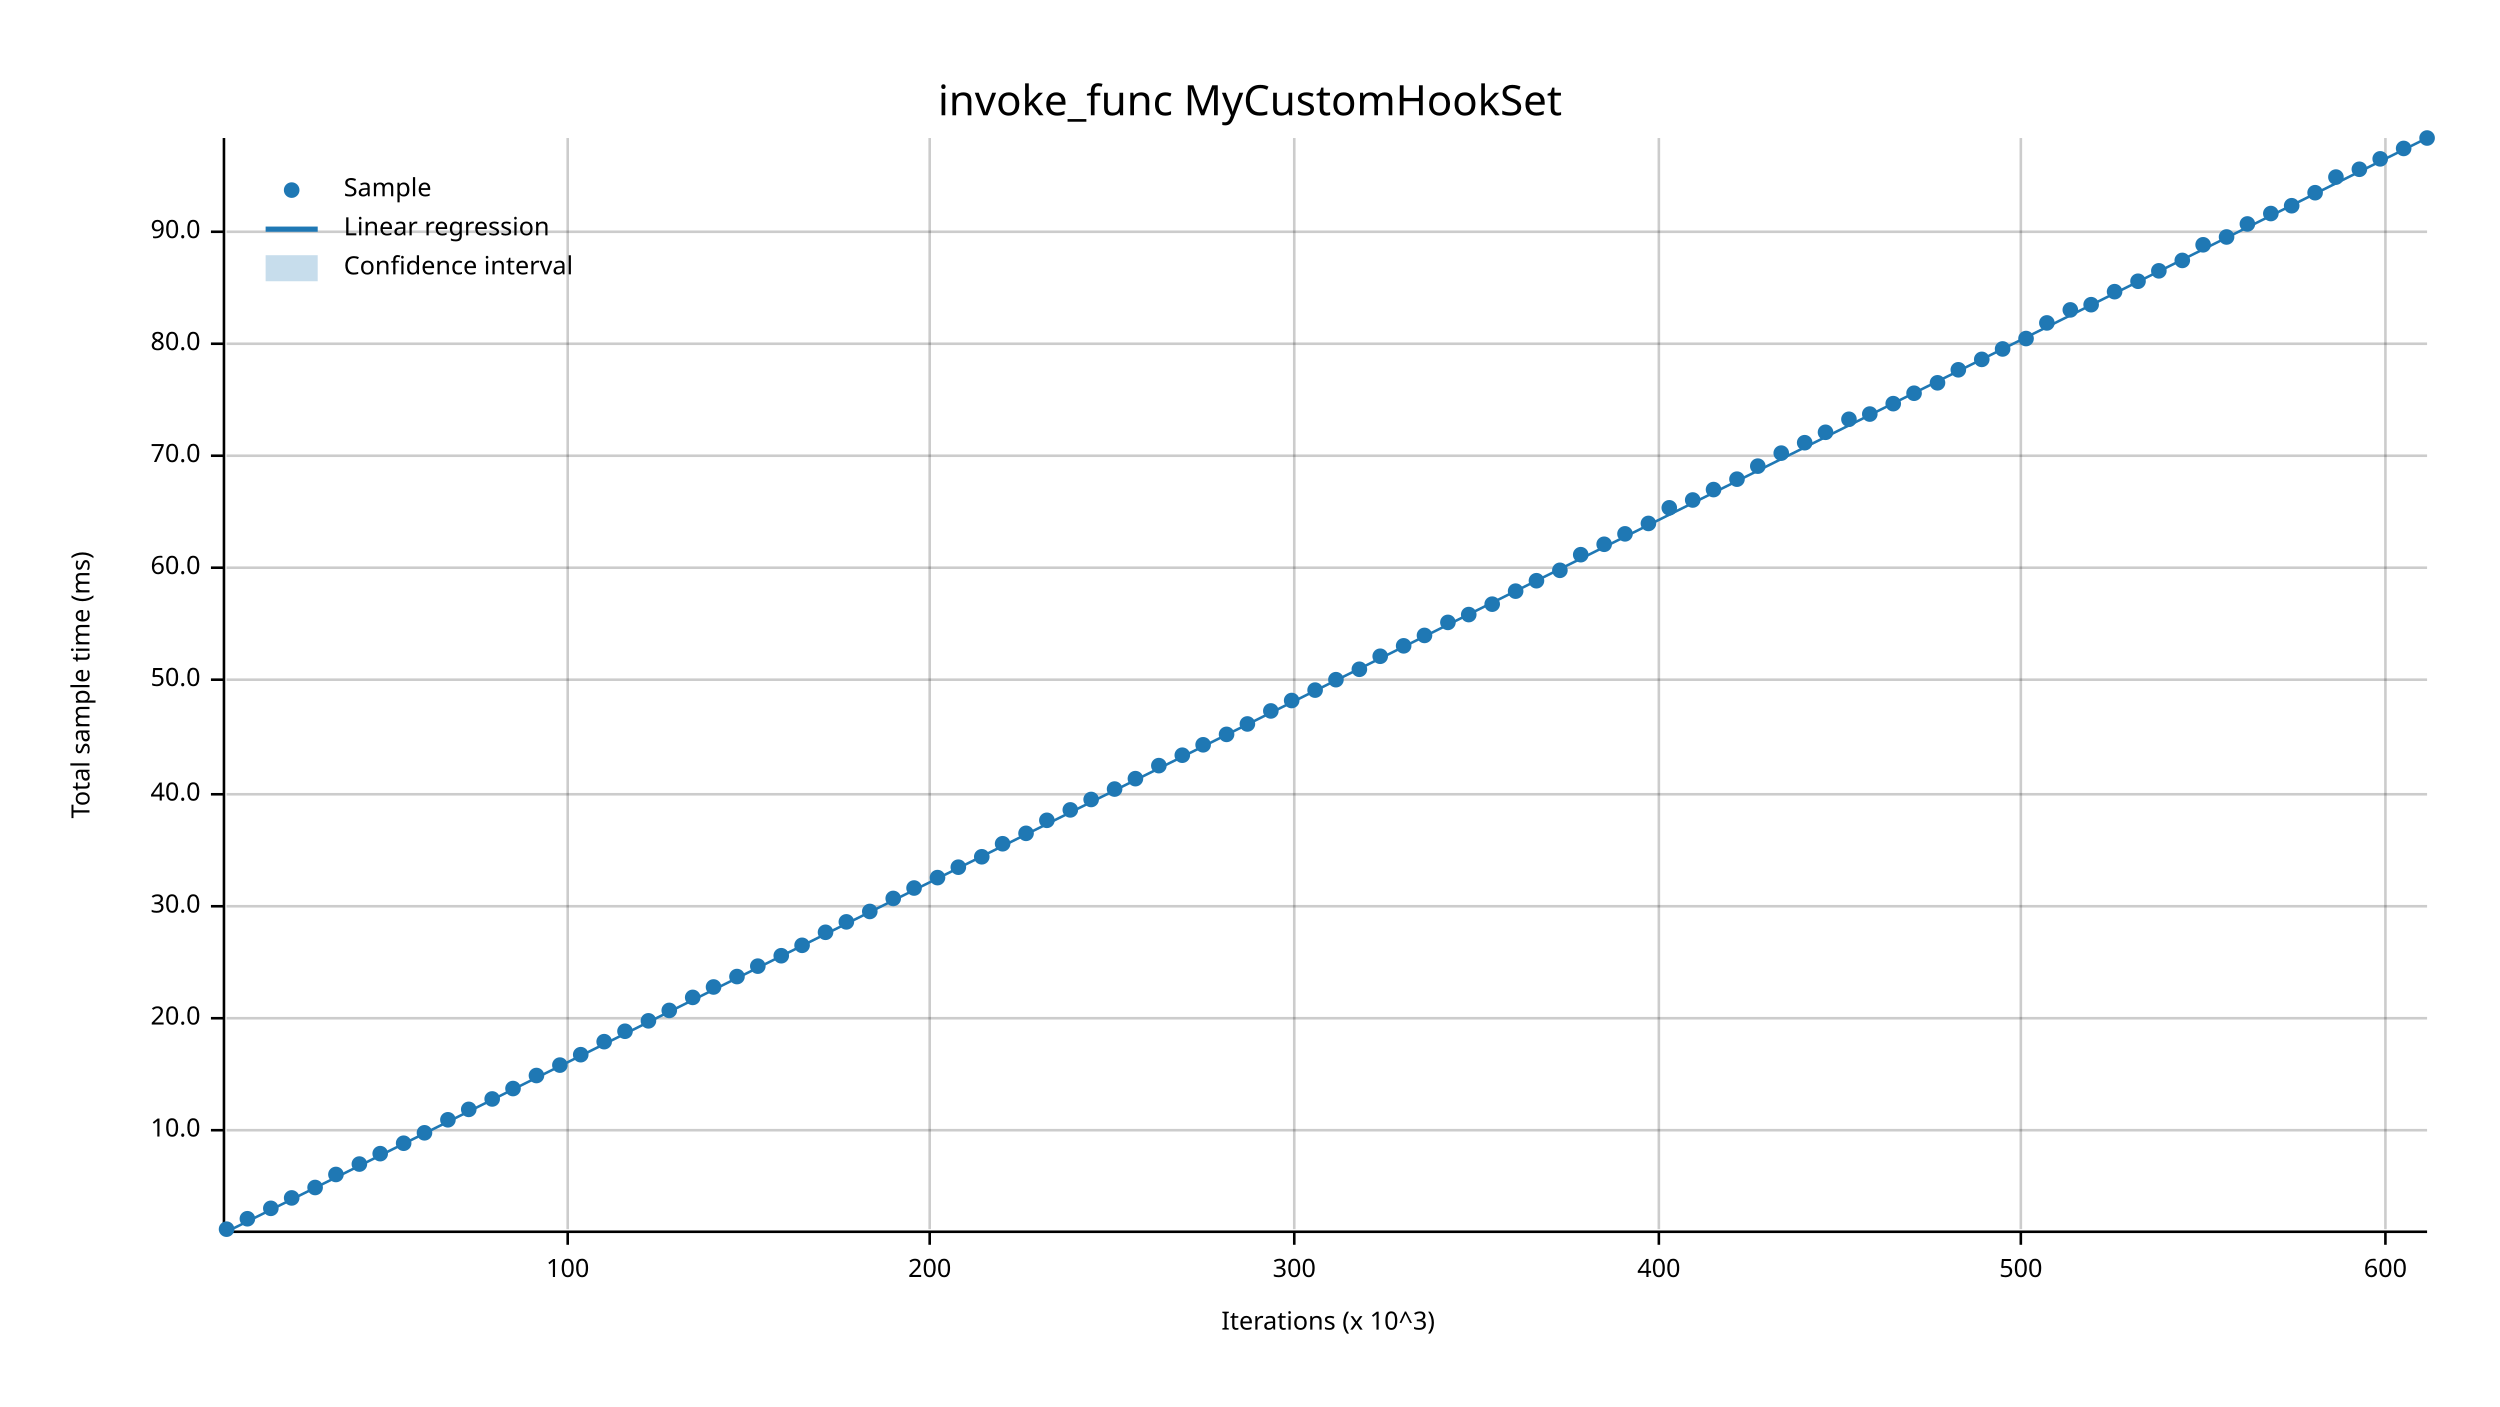
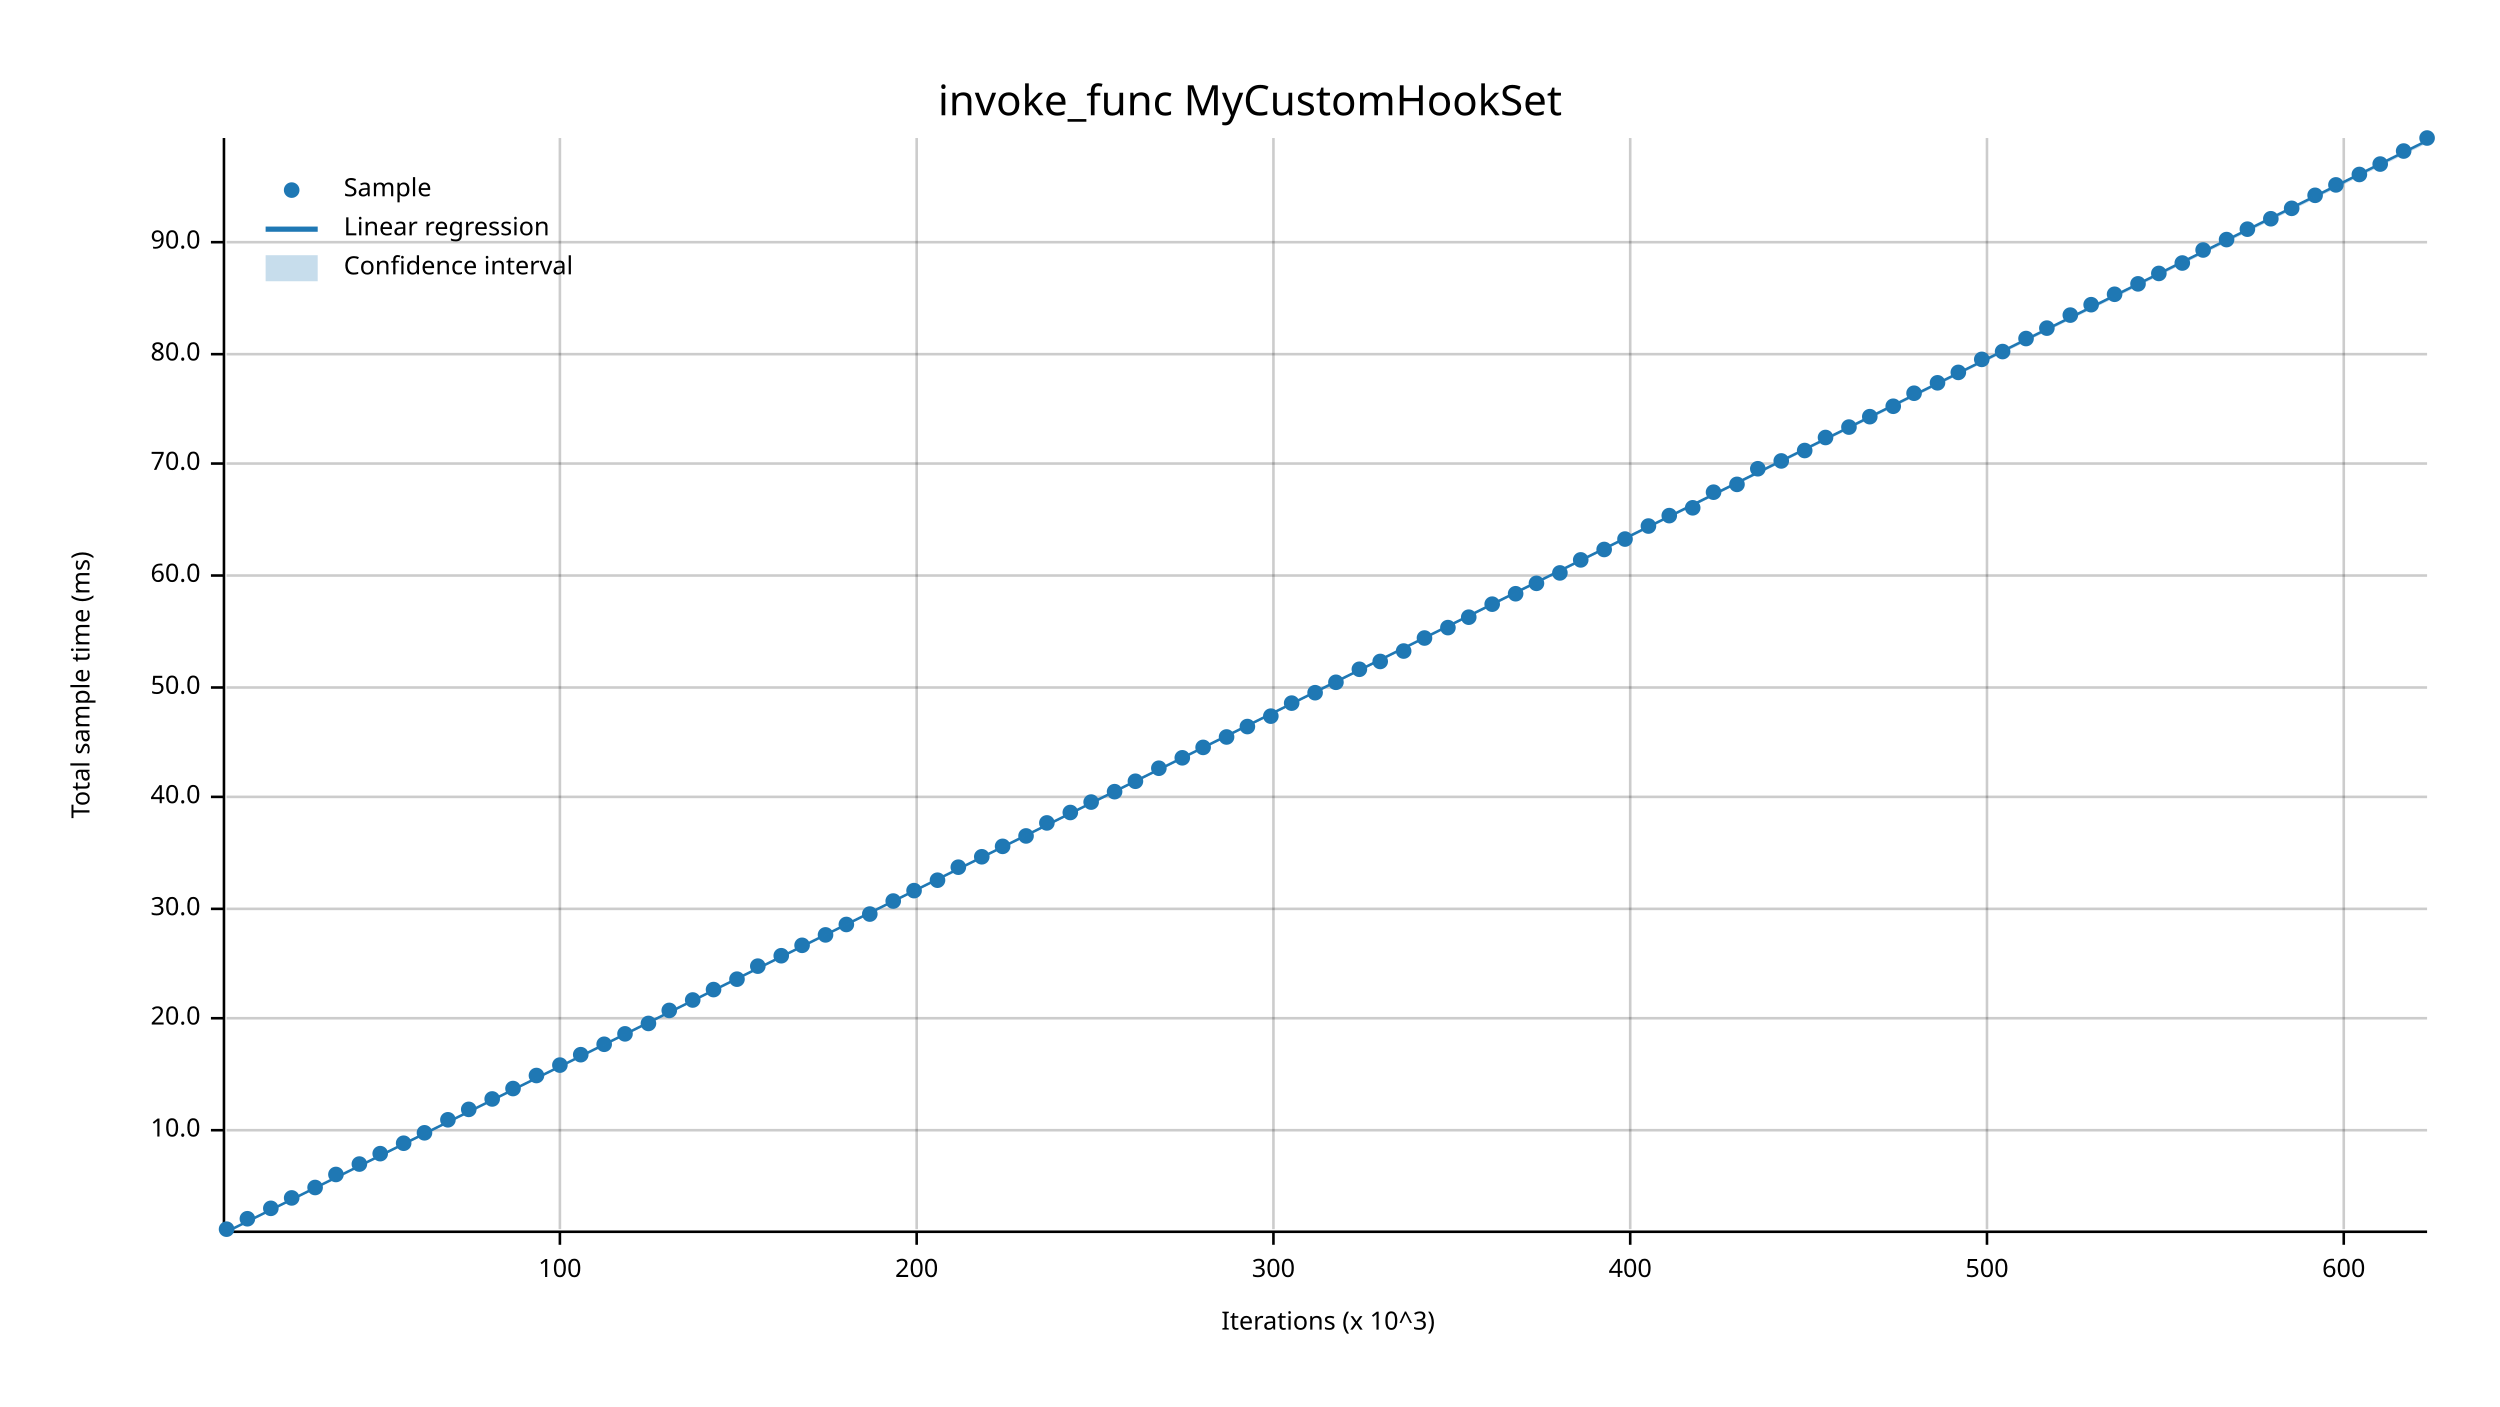
<svg xmlns="http://www.w3.org/2000/svg" width="960" height="540" viewBox="0 0 960 540">
  <text x="480" y="32" dy="0.76em" text-anchor="middle" font-family="sans-serif" font-size="16.129" opacity="1" fill="#000000">
invoke_func MyCustomHookSet
</text>
  <text x="27" y="263" dy="0.76em" text-anchor="middle" font-family="sans-serif" font-size="9.677" opacity="1" fill="#000000" transform="rotate(270, 27, 263)">
Total sample time (ms)
</text>
  <text x="510" y="513" dy="-0.5ex" text-anchor="middle" font-family="sans-serif" font-size="9.677" opacity="1" fill="#000000">
Iterations (x 10^3)
</text>
-   <line opacity="0.2" stroke="#000000" stroke-width="1" x1="218" y1="472" x2="218" y2="53" />
-   <line opacity="0.2" stroke="#000000" stroke-width="1" x1="357" y1="472" x2="357" y2="53" />
-   <line opacity="0.2" stroke="#000000" stroke-width="1" x1="497" y1="472" x2="497" y2="53" />
-   <line opacity="0.2" stroke="#000000" stroke-width="1" x1="637" y1="472" x2="637" y2="53" />
-   <line opacity="0.2" stroke="#000000" stroke-width="1" x1="776" y1="472" x2="776" y2="53" />
-   <line opacity="0.2" stroke="#000000" stroke-width="1" x1="916" y1="472" x2="916" y2="53" />
+   <line opacity="0.2" stroke="#000000" stroke-width="1" x1="215" y1="472" x2="215" y2="53" />
+   <line opacity="0.2" stroke="#000000" stroke-width="1" x1="352" y1="472" x2="352" y2="53" />
+   <line opacity="0.2" stroke="#000000" stroke-width="1" x1="489" y1="472" x2="489" y2="53" />
+   <line opacity="0.2" stroke="#000000" stroke-width="1" x1="626" y1="472" x2="626" y2="53" />
+   <line opacity="0.2" stroke="#000000" stroke-width="1" x1="763" y1="472" x2="763" y2="53" />
+   <line opacity="0.2" stroke="#000000" stroke-width="1" x1="900" y1="472" x2="900" y2="53" />
  <line opacity="0.2" stroke="#000000" stroke-width="1" x1="87" y1="434" x2="932" y2="434" />
  <line opacity="0.2" stroke="#000000" stroke-width="1" x1="87" y1="391" x2="932" y2="391" />
-   <line opacity="0.2" stroke="#000000" stroke-width="1" x1="87" y1="348" x2="932" y2="348" />
-   <line opacity="0.2" stroke="#000000" stroke-width="1" x1="87" y1="305" x2="932" y2="305" />
-   <line opacity="0.2" stroke="#000000" stroke-width="1" x1="87" y1="261" x2="932" y2="261" />
-   <line opacity="0.2" stroke="#000000" stroke-width="1" x1="87" y1="218" x2="932" y2="218" />
-   <line opacity="0.2" stroke="#000000" stroke-width="1" x1="87" y1="175" x2="932" y2="175" />
-   <line opacity="0.2" stroke="#000000" stroke-width="1" x1="87" y1="132" x2="932" y2="132" />
-   <line opacity="0.2" stroke="#000000" stroke-width="1" x1="87" y1="89" x2="932" y2="89" />
+   <line opacity="0.2" stroke="#000000" stroke-width="1" x1="87" y1="349" x2="932" y2="349" />
+   <line opacity="0.2" stroke="#000000" stroke-width="1" x1="87" y1="306" x2="932" y2="306" />
+   <line opacity="0.2" stroke="#000000" stroke-width="1" x1="87" y1="264" x2="932" y2="264" />
+   <line opacity="0.2" stroke="#000000" stroke-width="1" x1="87" y1="221" x2="932" y2="221" />
+   <line opacity="0.2" stroke="#000000" stroke-width="1" x1="87" y1="178" x2="932" y2="178" />
+   <line opacity="0.2" stroke="#000000" stroke-width="1" x1="87" y1="136" x2="932" y2="136" />
+   <line opacity="0.2" stroke="#000000" stroke-width="1" x1="87" y1="93" x2="932" y2="93" />
  <polyline fill="none" opacity="1" stroke="#000000" stroke-width="1" points="86,53 86,472 " />
  <text x="77" y="434" dy="0.5ex" text-anchor="end" font-family="sans-serif" font-size="9.677" opacity="1" fill="#000000">
10.0
</text>
  <polyline fill="none" opacity="1" stroke="#000000" stroke-width="1" points="81,434 86,434 " />
  <text x="77" y="391" dy="0.5ex" text-anchor="end" font-family="sans-serif" font-size="9.677" opacity="1" fill="#000000">
20.0
</text>
  <polyline fill="none" opacity="1" stroke="#000000" stroke-width="1" points="81,391 86,391 " />
-   <text x="77" y="348" dy="0.5ex" text-anchor="end" font-family="sans-serif" font-size="9.677" opacity="1" fill="#000000">
+   <text x="77" y="349" dy="0.5ex" text-anchor="end" font-family="sans-serif" font-size="9.677" opacity="1" fill="#000000">
30.0
</text>
-   <polyline fill="none" opacity="1" stroke="#000000" stroke-width="1" points="81,348 86,348 " />
-   <text x="77" y="305" dy="0.5ex" text-anchor="end" font-family="sans-serif" font-size="9.677" opacity="1" fill="#000000">
+   <polyline fill="none" opacity="1" stroke="#000000" stroke-width="1" points="81,349 86,349 " />
+   <text x="77" y="306" dy="0.5ex" text-anchor="end" font-family="sans-serif" font-size="9.677" opacity="1" fill="#000000">
40.0
</text>
-   <polyline fill="none" opacity="1" stroke="#000000" stroke-width="1" points="81,305 86,305 " />
-   <text x="77" y="261" dy="0.5ex" text-anchor="end" font-family="sans-serif" font-size="9.677" opacity="1" fill="#000000">
+   <polyline fill="none" opacity="1" stroke="#000000" stroke-width="1" points="81,306 86,306 " />
+   <text x="77" y="264" dy="0.5ex" text-anchor="end" font-family="sans-serif" font-size="9.677" opacity="1" fill="#000000">
50.0
</text>
-   <polyline fill="none" opacity="1" stroke="#000000" stroke-width="1" points="81,261 86,261 " />
-   <text x="77" y="218" dy="0.5ex" text-anchor="end" font-family="sans-serif" font-size="9.677" opacity="1" fill="#000000">
+   <polyline fill="none" opacity="1" stroke="#000000" stroke-width="1" points="81,264 86,264 " />
+   <text x="77" y="221" dy="0.5ex" text-anchor="end" font-family="sans-serif" font-size="9.677" opacity="1" fill="#000000">
60.0
</text>
-   <polyline fill="none" opacity="1" stroke="#000000" stroke-width="1" points="81,218 86,218 " />
-   <text x="77" y="175" dy="0.5ex" text-anchor="end" font-family="sans-serif" font-size="9.677" opacity="1" fill="#000000">
+   <polyline fill="none" opacity="1" stroke="#000000" stroke-width="1" points="81,221 86,221 " />
+   <text x="77" y="178" dy="0.5ex" text-anchor="end" font-family="sans-serif" font-size="9.677" opacity="1" fill="#000000">
70.0
</text>
-   <polyline fill="none" opacity="1" stroke="#000000" stroke-width="1" points="81,175 86,175 " />
-   <text x="77" y="132" dy="0.5ex" text-anchor="end" font-family="sans-serif" font-size="9.677" opacity="1" fill="#000000">
+   <polyline fill="none" opacity="1" stroke="#000000" stroke-width="1" points="81,178 86,178 " />
+   <text x="77" y="136" dy="0.5ex" text-anchor="end" font-family="sans-serif" font-size="9.677" opacity="1" fill="#000000">
80.0
</text>
-   <polyline fill="none" opacity="1" stroke="#000000" stroke-width="1" points="81,132 86,132 " />
-   <text x="77" y="89" dy="0.5ex" text-anchor="end" font-family="sans-serif" font-size="9.677" opacity="1" fill="#000000">
+   <polyline fill="none" opacity="1" stroke="#000000" stroke-width="1" points="81,136 86,136 " />
+   <text x="77" y="93" dy="0.5ex" text-anchor="end" font-family="sans-serif" font-size="9.677" opacity="1" fill="#000000">
90.0
</text>
-   <polyline fill="none" opacity="1" stroke="#000000" stroke-width="1" points="81,89 86,89 " />
+   <polyline fill="none" opacity="1" stroke="#000000" stroke-width="1" points="81,93 86,93 " />
  <polyline fill="none" opacity="1" stroke="#000000" stroke-width="1" points="87,473 932,473 " />
-   <text x="218" y="483" dy="0.76em" text-anchor="middle" font-family="sans-serif" font-size="9.677" opacity="1" fill="#000000">
+   <text x="215" y="483" dy="0.76em" text-anchor="middle" font-family="sans-serif" font-size="9.677" opacity="1" fill="#000000">
100
</text>
-   <polyline fill="none" opacity="1" stroke="#000000" stroke-width="1" points="218,473 218,478 " />
-   <text x="357" y="483" dy="0.76em" text-anchor="middle" font-family="sans-serif" font-size="9.677" opacity="1" fill="#000000">
+   <polyline fill="none" opacity="1" stroke="#000000" stroke-width="1" points="215,473 215,478 " />
+   <text x="352" y="483" dy="0.76em" text-anchor="middle" font-family="sans-serif" font-size="9.677" opacity="1" fill="#000000">
200
</text>
-   <polyline fill="none" opacity="1" stroke="#000000" stroke-width="1" points="357,473 357,478 " />
-   <text x="497" y="483" dy="0.76em" text-anchor="middle" font-family="sans-serif" font-size="9.677" opacity="1" fill="#000000">
+   <polyline fill="none" opacity="1" stroke="#000000" stroke-width="1" points="352,473 352,478 " />
+   <text x="489" y="483" dy="0.76em" text-anchor="middle" font-family="sans-serif" font-size="9.677" opacity="1" fill="#000000">
300
</text>
-   <polyline fill="none" opacity="1" stroke="#000000" stroke-width="1" points="497,473 497,478 " />
-   <text x="637" y="483" dy="0.76em" text-anchor="middle" font-family="sans-serif" font-size="9.677" opacity="1" fill="#000000">
+   <polyline fill="none" opacity="1" stroke="#000000" stroke-width="1" points="489,473 489,478 " />
+   <text x="626" y="483" dy="0.76em" text-anchor="middle" font-family="sans-serif" font-size="9.677" opacity="1" fill="#000000">
400
</text>
-   <polyline fill="none" opacity="1" stroke="#000000" stroke-width="1" points="637,473 637,478 " />
-   <text x="776" y="483" dy="0.76em" text-anchor="middle" font-family="sans-serif" font-size="9.677" opacity="1" fill="#000000">
+   <polyline fill="none" opacity="1" stroke="#000000" stroke-width="1" points="626,473 626,478 " />
+   <text x="763" y="483" dy="0.76em" text-anchor="middle" font-family="sans-serif" font-size="9.677" opacity="1" fill="#000000">
500
</text>
-   <polyline fill="none" opacity="1" stroke="#000000" stroke-width="1" points="776,473 776,478 " />
-   <text x="916" y="483" dy="0.76em" text-anchor="middle" font-family="sans-serif" font-size="9.677" opacity="1" fill="#000000">
+   <polyline fill="none" opacity="1" stroke="#000000" stroke-width="1" points="763,473 763,478 " />
+   <text x="900" y="483" dy="0.76em" text-anchor="middle" font-family="sans-serif" font-size="9.677" opacity="1" fill="#000000">
600
</text>
-   <polyline fill="none" opacity="1" stroke="#000000" stroke-width="1" points="916,473 916,478 " />
+   <polyline fill="none" opacity="1" stroke="#000000" stroke-width="1" points="900,473 900,478 " />
  <circle cx="87" cy="472" r="3" opacity="1" fill="#1F78B4" stroke="none" stroke-width="1" />
  <circle cx="95" cy="468" r="3" opacity="1" fill="#1F78B4" stroke="none" stroke-width="1" />
  <circle cx="104" cy="464" r="3" opacity="1" fill="#1F78B4" stroke="none" stroke-width="1" />
  <circle cx="112" cy="460" r="3" opacity="1" fill="#1F78B4" stroke="none" stroke-width="1" />
  <circle cx="121" cy="456" r="3" opacity="1" fill="#1F78B4" stroke="none" stroke-width="1" />
  <circle cx="129" cy="451" r="3" opacity="1" fill="#1F78B4" stroke="none" stroke-width="1" />
  <circle cx="138" cy="447" r="3" opacity="1" fill="#1F78B4" stroke="none" stroke-width="1" />
  <circle cx="146" cy="443" r="3" opacity="1" fill="#1F78B4" stroke="none" stroke-width="1" />
  <circle cx="155" cy="439" r="3" opacity="1" fill="#1F78B4" stroke="none" stroke-width="1" />
  <circle cx="163" cy="435" r="3" opacity="1" fill="#1F78B4" stroke="none" stroke-width="1" />
  <circle cx="172" cy="430" r="3" opacity="1" fill="#1F78B4" stroke="none" stroke-width="1" />
  <circle cx="180" cy="426" r="3" opacity="1" fill="#1F78B4" stroke="none" stroke-width="1" />
  <circle cx="189" cy="422" r="3" opacity="1" fill="#1F78B4" stroke="none" stroke-width="1" />
  <circle cx="197" cy="418" r="3" opacity="1" fill="#1F78B4" stroke="none" stroke-width="1" />
  <circle cx="206" cy="413" r="3" opacity="1" fill="#1F78B4" stroke="none" stroke-width="1" />
  <circle cx="215" cy="409" r="3" opacity="1" fill="#1F78B4" stroke="none" stroke-width="1" />
  <circle cx="223" cy="405" r="3" opacity="1" fill="#1F78B4" stroke="none" stroke-width="1" />
-   <circle cx="232" cy="400" r="3" opacity="1" fill="#1F78B4" stroke="none" stroke-width="1" />
-   <circle cx="240" cy="396" r="3" opacity="1" fill="#1F78B4" stroke="none" stroke-width="1" />
-   <circle cx="249" cy="392" r="3" opacity="1" fill="#1F78B4" stroke="none" stroke-width="1" />
+   <circle cx="232" cy="401" r="3" opacity="1" fill="#1F78B4" stroke="none" stroke-width="1" />
+   <circle cx="240" cy="397" r="3" opacity="1" fill="#1F78B4" stroke="none" stroke-width="1" />
+   <circle cx="249" cy="393" r="3" opacity="1" fill="#1F78B4" stroke="none" stroke-width="1" />
  <circle cx="257" cy="388" r="3" opacity="1" fill="#1F78B4" stroke="none" stroke-width="1" />
-   <circle cx="266" cy="383" r="3" opacity="1" fill="#1F78B4" stroke="none" stroke-width="1" />
-   <circle cx="274" cy="379" r="3" opacity="1" fill="#1F78B4" stroke="none" stroke-width="1" />
-   <circle cx="283" cy="375" r="3" opacity="1" fill="#1F78B4" stroke="none" stroke-width="1" />
+   <circle cx="266" cy="384" r="3" opacity="1" fill="#1F78B4" stroke="none" stroke-width="1" />
+   <circle cx="274" cy="380" r="3" opacity="1" fill="#1F78B4" stroke="none" stroke-width="1" />
+   <circle cx="283" cy="376" r="3" opacity="1" fill="#1F78B4" stroke="none" stroke-width="1" />
  <circle cx="291" cy="371" r="3" opacity="1" fill="#1F78B4" stroke="none" stroke-width="1" />
  <circle cx="300" cy="367" r="3" opacity="1" fill="#1F78B4" stroke="none" stroke-width="1" />
  <circle cx="308" cy="363" r="3" opacity="1" fill="#1F78B4" stroke="none" stroke-width="1" />
-   <circle cx="317" cy="358" r="3" opacity="1" fill="#1F78B4" stroke="none" stroke-width="1" />
-   <circle cx="325" cy="354" r="3" opacity="1" fill="#1F78B4" stroke="none" stroke-width="1" />
-   <circle cx="334" cy="350" r="3" opacity="1" fill="#1F78B4" stroke="none" stroke-width="1" />
-   <circle cx="343" cy="345" r="3" opacity="1" fill="#1F78B4" stroke="none" stroke-width="1" />
-   <circle cx="351" cy="341" r="3" opacity="1" fill="#1F78B4" stroke="none" stroke-width="1" />
-   <circle cx="360" cy="337" r="3" opacity="1" fill="#1F78B4" stroke="none" stroke-width="1" />
+   <circle cx="317" cy="359" r="3" opacity="1" fill="#1F78B4" stroke="none" stroke-width="1" />
+   <circle cx="325" cy="355" r="3" opacity="1" fill="#1F78B4" stroke="none" stroke-width="1" />
+   <circle cx="334" cy="351" r="3" opacity="1" fill="#1F78B4" stroke="none" stroke-width="1" />
+   <circle cx="343" cy="346" r="3" opacity="1" fill="#1F78B4" stroke="none" stroke-width="1" />
+   <circle cx="351" cy="342" r="3" opacity="1" fill="#1F78B4" stroke="none" stroke-width="1" />
+   <circle cx="360" cy="338" r="3" opacity="1" fill="#1F78B4" stroke="none" stroke-width="1" />
  <circle cx="368" cy="333" r="3" opacity="1" fill="#1F78B4" stroke="none" stroke-width="1" />
  <circle cx="377" cy="329" r="3" opacity="1" fill="#1F78B4" stroke="none" stroke-width="1" />
-   <circle cx="385" cy="324" r="3" opacity="1" fill="#1F78B4" stroke="none" stroke-width="1" />
-   <circle cx="394" cy="320" r="3" opacity="1" fill="#1F78B4" stroke="none" stroke-width="1" />
-   <circle cx="402" cy="315" r="3" opacity="1" fill="#1F78B4" stroke="none" stroke-width="1" />
-   <circle cx="411" cy="311" r="3" opacity="1" fill="#1F78B4" stroke="none" stroke-width="1" />
-   <circle cx="419" cy="307" r="3" opacity="1" fill="#1F78B4" stroke="none" stroke-width="1" />
-   <circle cx="428" cy="303" r="3" opacity="1" fill="#1F78B4" stroke="none" stroke-width="1" />
-   <circle cx="436" cy="299" r="3" opacity="1" fill="#1F78B4" stroke="none" stroke-width="1" />
-   <circle cx="445" cy="294" r="3" opacity="1" fill="#1F78B4" stroke="none" stroke-width="1" />
-   <circle cx="454" cy="290" r="3" opacity="1" fill="#1F78B4" stroke="none" stroke-width="1" />
-   <circle cx="462" cy="286" r="3" opacity="1" fill="#1F78B4" stroke="none" stroke-width="1" />
-   <circle cx="471" cy="282" r="3" opacity="1" fill="#1F78B4" stroke="none" stroke-width="1" />
-   <circle cx="479" cy="278" r="3" opacity="1" fill="#1F78B4" stroke="none" stroke-width="1" />
-   <circle cx="488" cy="273" r="3" opacity="1" fill="#1F78B4" stroke="none" stroke-width="1" />
-   <circle cx="496" cy="269" r="3" opacity="1" fill="#1F78B4" stroke="none" stroke-width="1" />
-   <circle cx="505" cy="265" r="3" opacity="1" fill="#1F78B4" stroke="none" stroke-width="1" />
-   <circle cx="513" cy="261" r="3" opacity="1" fill="#1F78B4" stroke="none" stroke-width="1" />
+   <circle cx="385" cy="325" r="3" opacity="1" fill="#1F78B4" stroke="none" stroke-width="1" />
+   <circle cx="394" cy="321" r="3" opacity="1" fill="#1F78B4" stroke="none" stroke-width="1" />
+   <circle cx="402" cy="316" r="3" opacity="1" fill="#1F78B4" stroke="none" stroke-width="1" />
+   <circle cx="411" cy="312" r="3" opacity="1" fill="#1F78B4" stroke="none" stroke-width="1" />
+   <circle cx="419" cy="308" r="3" opacity="1" fill="#1F78B4" stroke="none" stroke-width="1" />
+   <circle cx="428" cy="304" r="3" opacity="1" fill="#1F78B4" stroke="none" stroke-width="1" />
+   <circle cx="436" cy="300" r="3" opacity="1" fill="#1F78B4" stroke="none" stroke-width="1" />
+   <circle cx="445" cy="295" r="3" opacity="1" fill="#1F78B4" stroke="none" stroke-width="1" />
+   <circle cx="454" cy="291" r="3" opacity="1" fill="#1F78B4" stroke="none" stroke-width="1" />
+   <circle cx="462" cy="287" r="3" opacity="1" fill="#1F78B4" stroke="none" stroke-width="1" />
+   <circle cx="471" cy="283" r="3" opacity="1" fill="#1F78B4" stroke="none" stroke-width="1" />
+   <circle cx="479" cy="279" r="3" opacity="1" fill="#1F78B4" stroke="none" stroke-width="1" />
+   <circle cx="488" cy="275" r="3" opacity="1" fill="#1F78B4" stroke="none" stroke-width="1" />
+   <circle cx="496" cy="270" r="3" opacity="1" fill="#1F78B4" stroke="none" stroke-width="1" />
+   <circle cx="505" cy="266" r="3" opacity="1" fill="#1F78B4" stroke="none" stroke-width="1" />
+   <circle cx="513" cy="262" r="3" opacity="1" fill="#1F78B4" stroke="none" stroke-width="1" />
  <circle cx="522" cy="257" r="3" opacity="1" fill="#1F78B4" stroke="none" stroke-width="1" />
-   <circle cx="530" cy="252" r="3" opacity="1" fill="#1F78B4" stroke="none" stroke-width="1" />
-   <circle cx="539" cy="248" r="3" opacity="1" fill="#1F78B4" stroke="none" stroke-width="1" />
-   <circle cx="547" cy="244" r="3" opacity="1" fill="#1F78B4" stroke="none" stroke-width="1" />
-   <circle cx="556" cy="239" r="3" opacity="1" fill="#1F78B4" stroke="none" stroke-width="1" />
-   <circle cx="564" cy="236" r="3" opacity="1" fill="#1F78B4" stroke="none" stroke-width="1" />
+   <circle cx="530" cy="254" r="3" opacity="1" fill="#1F78B4" stroke="none" stroke-width="1" />
+   <circle cx="539" cy="250" r="3" opacity="1" fill="#1F78B4" stroke="none" stroke-width="1" />
+   <circle cx="547" cy="245" r="3" opacity="1" fill="#1F78B4" stroke="none" stroke-width="1" />
+   <circle cx="556" cy="241" r="3" opacity="1" fill="#1F78B4" stroke="none" stroke-width="1" />
+   <circle cx="564" cy="237" r="3" opacity="1" fill="#1F78B4" stroke="none" stroke-width="1" />
  <circle cx="573" cy="232" r="3" opacity="1" fill="#1F78B4" stroke="none" stroke-width="1" />
-   <circle cx="582" cy="227" r="3" opacity="1" fill="#1F78B4" stroke="none" stroke-width="1" />
-   <circle cx="590" cy="223" r="3" opacity="1" fill="#1F78B4" stroke="none" stroke-width="1" />
-   <circle cx="599" cy="219" r="3" opacity="1" fill="#1F78B4" stroke="none" stroke-width="1" />
-   <circle cx="607" cy="213" r="3" opacity="1" fill="#1F78B4" stroke="none" stroke-width="1" />
-   <circle cx="616" cy="209" r="3" opacity="1" fill="#1F78B4" stroke="none" stroke-width="1" />
-   <circle cx="624" cy="205" r="3" opacity="1" fill="#1F78B4" stroke="none" stroke-width="1" />
-   <circle cx="633" cy="201" r="3" opacity="1" fill="#1F78B4" stroke="none" stroke-width="1" />
-   <circle cx="641" cy="195" r="3" opacity="1" fill="#1F78B4" stroke="none" stroke-width="1" />
-   <circle cx="650" cy="192" r="3" opacity="1" fill="#1F78B4" stroke="none" stroke-width="1" />
-   <circle cx="658" cy="188" r="3" opacity="1" fill="#1F78B4" stroke="none" stroke-width="1" />
-   <circle cx="667" cy="184" r="3" opacity="1" fill="#1F78B4" stroke="none" stroke-width="1" />
-   <circle cx="675" cy="179" r="3" opacity="1" fill="#1F78B4" stroke="none" stroke-width="1" />
-   <circle cx="684" cy="174" r="3" opacity="1" fill="#1F78B4" stroke="none" stroke-width="1" />
-   <circle cx="693" cy="170" r="3" opacity="1" fill="#1F78B4" stroke="none" stroke-width="1" />
-   <circle cx="701" cy="166" r="3" opacity="1" fill="#1F78B4" stroke="none" stroke-width="1" />
-   <circle cx="710" cy="161" r="3" opacity="1" fill="#1F78B4" stroke="none" stroke-width="1" />
-   <circle cx="718" cy="159" r="3" opacity="1" fill="#1F78B4" stroke="none" stroke-width="1" />
-   <circle cx="727" cy="155" r="3" opacity="1" fill="#1F78B4" stroke="none" stroke-width="1" />
+   <circle cx="582" cy="228" r="3" opacity="1" fill="#1F78B4" stroke="none" stroke-width="1" />
+   <circle cx="590" cy="224" r="3" opacity="1" fill="#1F78B4" stroke="none" stroke-width="1" />
+   <circle cx="599" cy="220" r="3" opacity="1" fill="#1F78B4" stroke="none" stroke-width="1" />
+   <circle cx="607" cy="215" r="3" opacity="1" fill="#1F78B4" stroke="none" stroke-width="1" />
+   <circle cx="616" cy="211" r="3" opacity="1" fill="#1F78B4" stroke="none" stroke-width="1" />
+   <circle cx="624" cy="207" r="3" opacity="1" fill="#1F78B4" stroke="none" stroke-width="1" />
+   <circle cx="633" cy="202" r="3" opacity="1" fill="#1F78B4" stroke="none" stroke-width="1" />
+   <circle cx="641" cy="198" r="3" opacity="1" fill="#1F78B4" stroke="none" stroke-width="1" />
+   <circle cx="650" cy="195" r="3" opacity="1" fill="#1F78B4" stroke="none" stroke-width="1" />
+   <circle cx="658" cy="189" r="3" opacity="1" fill="#1F78B4" stroke="none" stroke-width="1" />
+   <circle cx="667" cy="186" r="3" opacity="1" fill="#1F78B4" stroke="none" stroke-width="1" />
+   <circle cx="675" cy="180" r="3" opacity="1" fill="#1F78B4" stroke="none" stroke-width="1" />
+   <circle cx="684" cy="177" r="3" opacity="1" fill="#1F78B4" stroke="none" stroke-width="1" />
+   <circle cx="693" cy="173" r="3" opacity="1" fill="#1F78B4" stroke="none" stroke-width="1" />
+   <circle cx="701" cy="168" r="3" opacity="1" fill="#1F78B4" stroke="none" stroke-width="1" />
+   <circle cx="710" cy="164" r="3" opacity="1" fill="#1F78B4" stroke="none" stroke-width="1" />
+   <circle cx="718" cy="160" r="3" opacity="1" fill="#1F78B4" stroke="none" stroke-width="1" />
+   <circle cx="727" cy="156" r="3" opacity="1" fill="#1F78B4" stroke="none" stroke-width="1" />
  <circle cx="735" cy="151" r="3" opacity="1" fill="#1F78B4" stroke="none" stroke-width="1" />
  <circle cx="744" cy="147" r="3" opacity="1" fill="#1F78B4" stroke="none" stroke-width="1" />
-   <circle cx="752" cy="142" r="3" opacity="1" fill="#1F78B4" stroke="none" stroke-width="1" />
+   <circle cx="752" cy="143" r="3" opacity="1" fill="#1F78B4" stroke="none" stroke-width="1" />
  <circle cx="761" cy="138" r="3" opacity="1" fill="#1F78B4" stroke="none" stroke-width="1" />
-   <circle cx="769" cy="134" r="3" opacity="1" fill="#1F78B4" stroke="none" stroke-width="1" />
+   <circle cx="769" cy="135" r="3" opacity="1" fill="#1F78B4" stroke="none" stroke-width="1" />
  <circle cx="778" cy="130" r="3" opacity="1" fill="#1F78B4" stroke="none" stroke-width="1" />
-   <circle cx="786" cy="124" r="3" opacity="1" fill="#1F78B4" stroke="none" stroke-width="1" />
-   <circle cx="795" cy="119" r="3" opacity="1" fill="#1F78B4" stroke="none" stroke-width="1" />
+   <circle cx="786" cy="126" r="3" opacity="1" fill="#1F78B4" stroke="none" stroke-width="1" />
+   <circle cx="795" cy="121" r="3" opacity="1" fill="#1F78B4" stroke="none" stroke-width="1" />
  <circle cx="803" cy="117" r="3" opacity="1" fill="#1F78B4" stroke="none" stroke-width="1" />
-   <circle cx="812" cy="112" r="3" opacity="1" fill="#1F78B4" stroke="none" stroke-width="1" />
-   <circle cx="821" cy="108" r="3" opacity="1" fill="#1F78B4" stroke="none" stroke-width="1" />
-   <circle cx="829" cy="104" r="3" opacity="1" fill="#1F78B4" stroke="none" stroke-width="1" />
-   <circle cx="838" cy="100" r="3" opacity="1" fill="#1F78B4" stroke="none" stroke-width="1" />
-   <circle cx="846" cy="94" r="3" opacity="1" fill="#1F78B4" stroke="none" stroke-width="1" />
-   <circle cx="855" cy="91" r="3" opacity="1" fill="#1F78B4" stroke="none" stroke-width="1" />
-   <circle cx="863" cy="86" r="3" opacity="1" fill="#1F78B4" stroke="none" stroke-width="1" />
-   <circle cx="872" cy="82" r="3" opacity="1" fill="#1F78B4" stroke="none" stroke-width="1" />
-   <circle cx="880" cy="79" r="3" opacity="1" fill="#1F78B4" stroke="none" stroke-width="1" />
-   <circle cx="889" cy="74" r="3" opacity="1" fill="#1F78B4" stroke="none" stroke-width="1" />
-   <circle cx="897" cy="68" r="3" opacity="1" fill="#1F78B4" stroke="none" stroke-width="1" />
-   <circle cx="906" cy="65" r="3" opacity="1" fill="#1F78B4" stroke="none" stroke-width="1" />
-   <circle cx="914" cy="61" r="3" opacity="1" fill="#1F78B4" stroke="none" stroke-width="1" />
-   <circle cx="923" cy="57" r="3" opacity="1" fill="#1F78B4" stroke="none" stroke-width="1" />
+   <circle cx="812" cy="113" r="3" opacity="1" fill="#1F78B4" stroke="none" stroke-width="1" />
+   <circle cx="821" cy="109" r="3" opacity="1" fill="#1F78B4" stroke="none" stroke-width="1" />
+   <circle cx="829" cy="105" r="3" opacity="1" fill="#1F78B4" stroke="none" stroke-width="1" />
+   <circle cx="838" cy="101" r="3" opacity="1" fill="#1F78B4" stroke="none" stroke-width="1" />
+   <circle cx="846" cy="96" r="3" opacity="1" fill="#1F78B4" stroke="none" stroke-width="1" />
+   <circle cx="855" cy="92" r="3" opacity="1" fill="#1F78B4" stroke="none" stroke-width="1" />
+   <circle cx="863" cy="88" r="3" opacity="1" fill="#1F78B4" stroke="none" stroke-width="1" />
+   <circle cx="872" cy="84" r="3" opacity="1" fill="#1F78B4" stroke="none" stroke-width="1" />
+   <circle cx="880" cy="80" r="3" opacity="1" fill="#1F78B4" stroke="none" stroke-width="1" />
+   <circle cx="889" cy="75" r="3" opacity="1" fill="#1F78B4" stroke="none" stroke-width="1" />
+   <circle cx="897" cy="71" r="3" opacity="1" fill="#1F78B4" stroke="none" stroke-width="1" />
+   <circle cx="906" cy="67" r="3" opacity="1" fill="#1F78B4" stroke="none" stroke-width="1" />
+   <circle cx="914" cy="63" r="3" opacity="1" fill="#1F78B4" stroke="none" stroke-width="1" />
+   <circle cx="923" cy="58" r="3" opacity="1" fill="#1F78B4" stroke="none" stroke-width="1" />
  <circle cx="932" cy="53" r="3" opacity="1" fill="#1F78B4" stroke="none" stroke-width="1" />
-   <polyline fill="none" opacity="1" stroke="#1F78B4" stroke-width="1" points="87,473 932,53 " />
-   <polygon opacity="0.25" fill="#1F78B4" points="87,473 932,53 932,53 " />
+   <polyline fill="none" opacity="1" stroke="#1F78B4" stroke-width="1" points="87,473 932,54 " />
+   <polygon opacity="0.25" fill="#1F78B4" points="87,473 932,55 932,54 " />
  <text x="132" y="68" dy="0.76em" text-anchor="start" font-family="sans-serif" font-size="9.677" opacity="1" fill="#000000">
Sample
</text>
  <text x="132" y="83" dy="0.76em" text-anchor="start" font-family="sans-serif" font-size="9.677" opacity="1" fill="#000000">
Linear regression
</text>
  <text x="132" y="98" dy="0.76em" text-anchor="start" font-family="sans-serif" font-size="9.677" opacity="1" fill="#000000">
Confidence interval
</text>
  <circle cx="112" cy="73" r="3" opacity="1" fill="#1F78B4" stroke="none" stroke-width="1" />
  <polyline fill="none" opacity="1" stroke="#1F78B4" stroke-width="2" points="102,88 122,88 " />
  <rect x="102" y="98" width="20" height="10" opacity="0.25" fill="#1F78B4" stroke="none" />
</svg>
